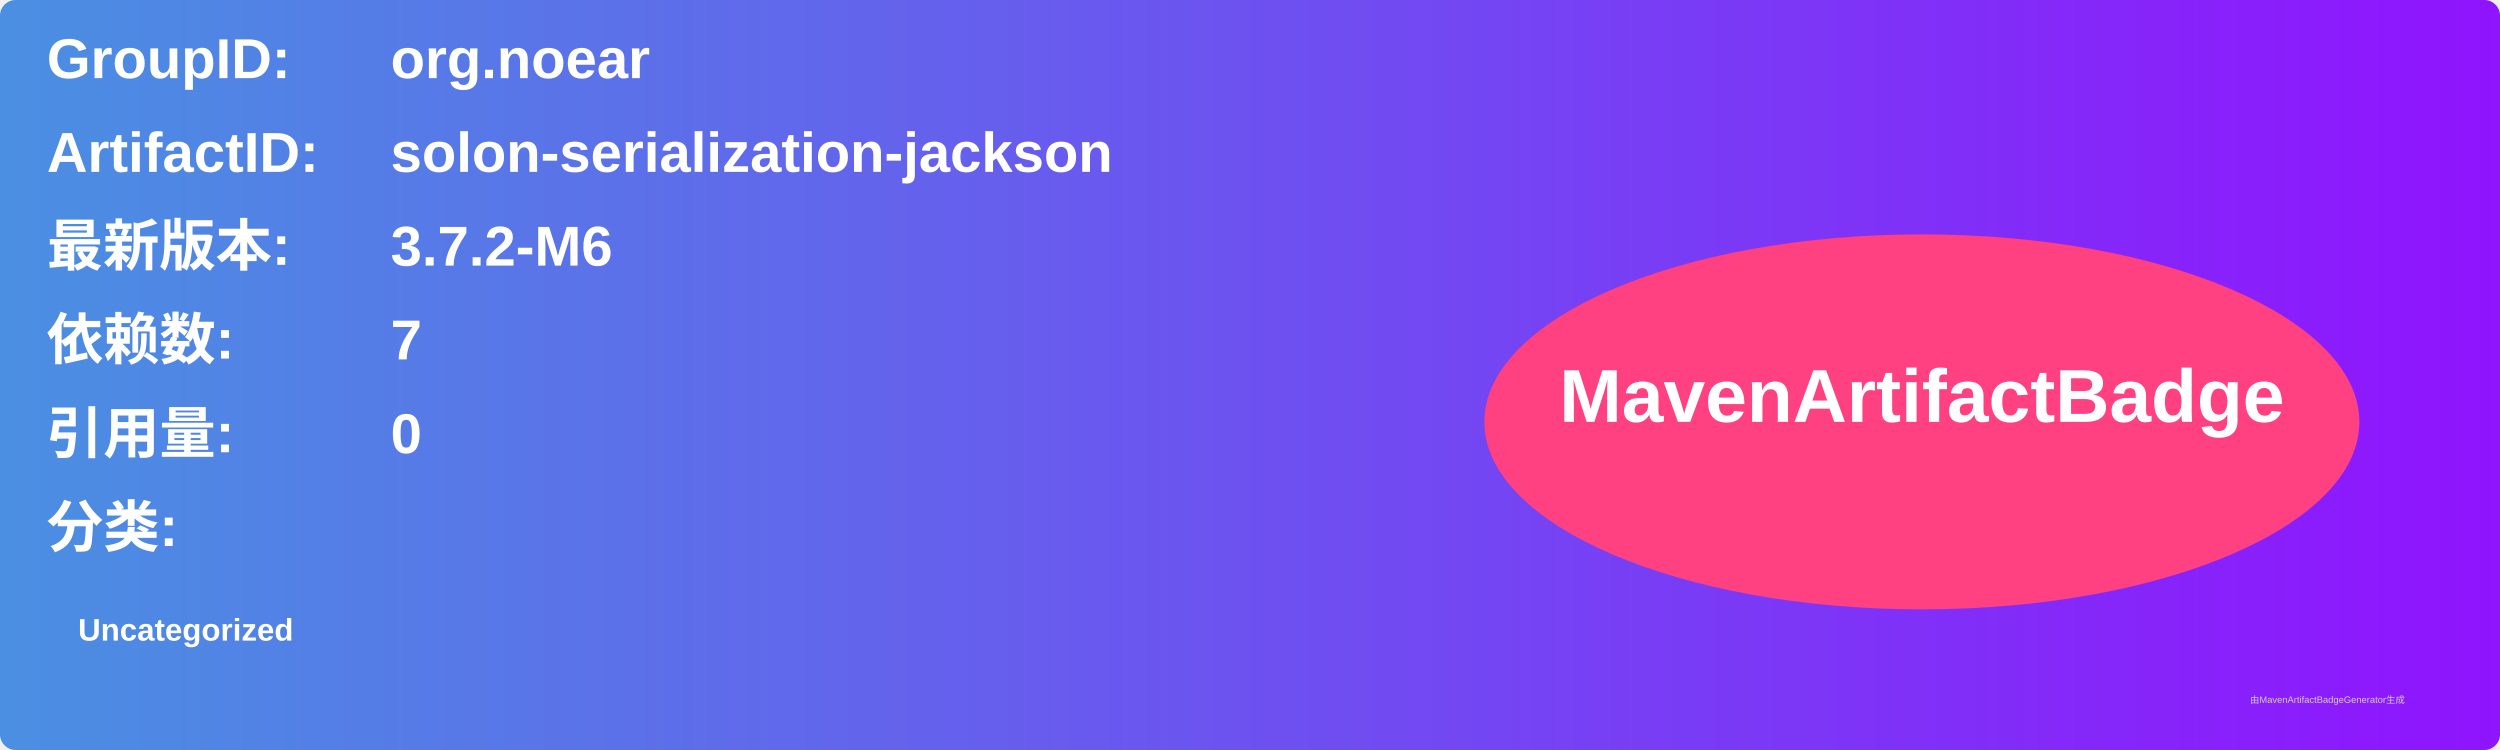
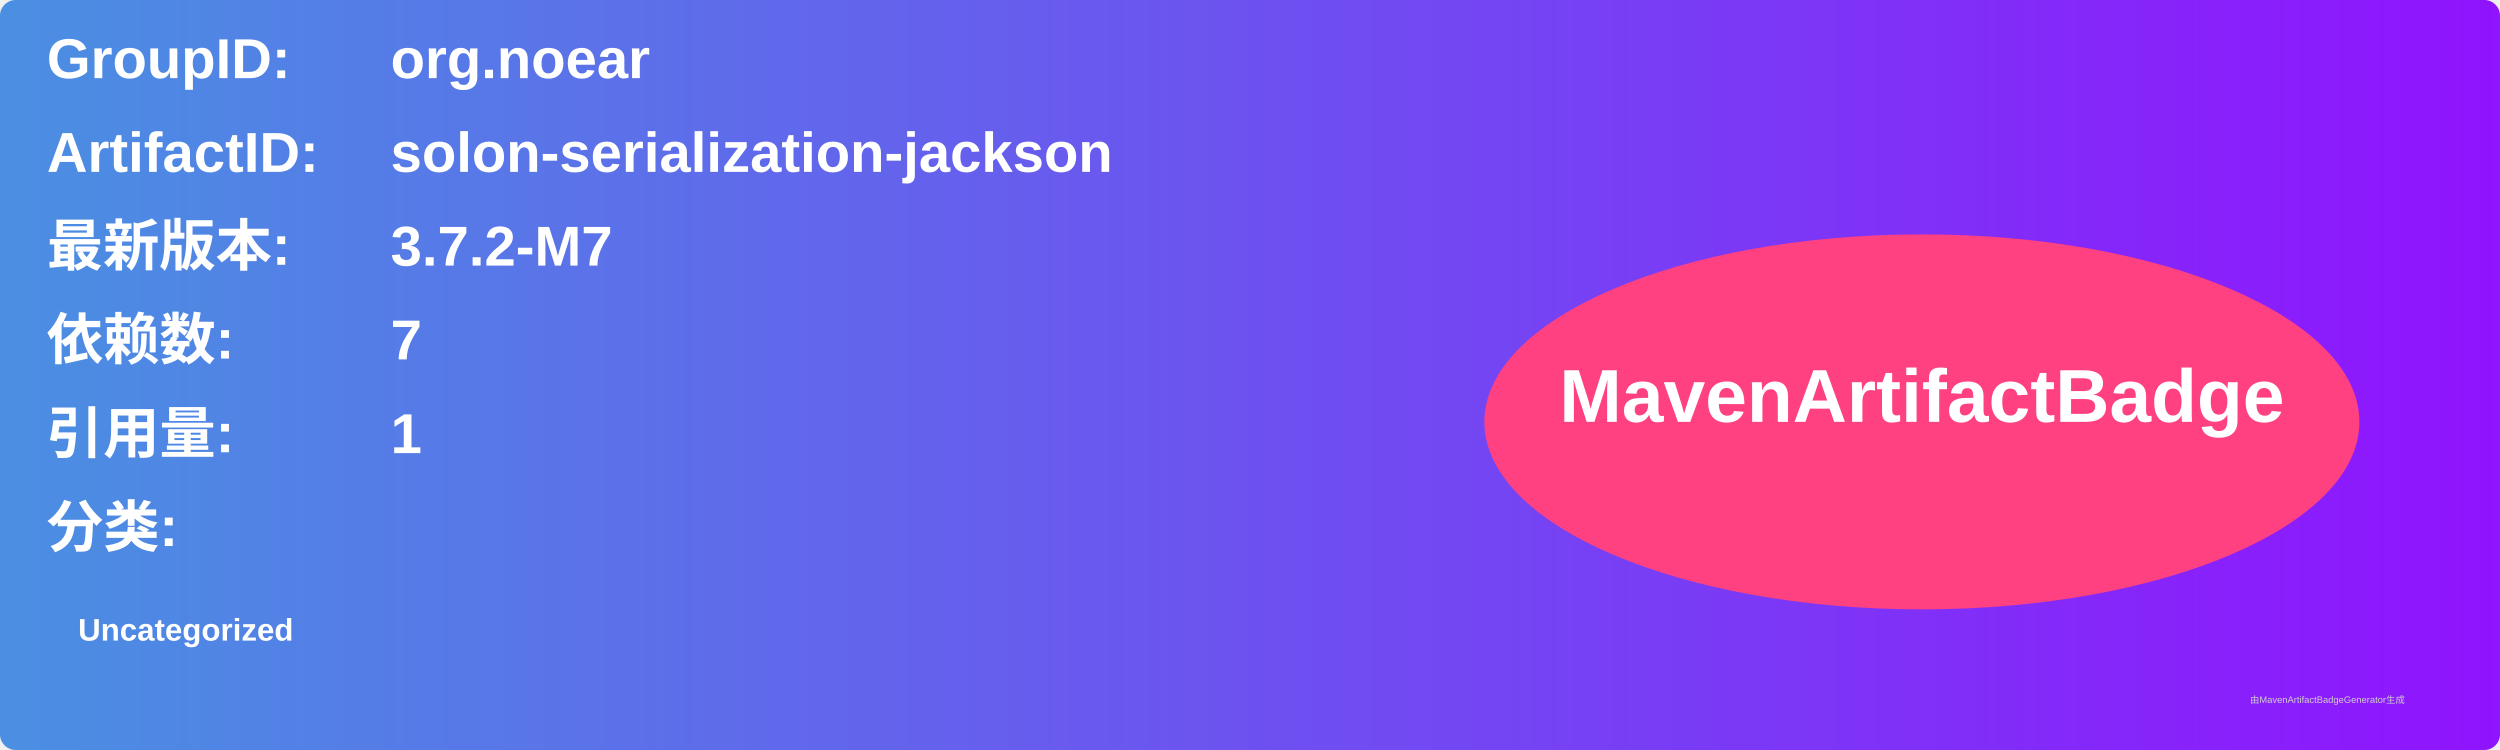
<svg xmlns="http://www.w3.org/2000/svg" width="800" height="240" viewBox="0 0 800 240">
  <linearGradient id="grad" x1="0%" y1="0%" x2="100%" y2="0%">
    <stop offset="0%" stop-color="#4a90e2" />
    <stop offset="100%" stop-color="#9013fe" />
  </linearGradient>
  <rect width="100%" height="100%" rx="5" ry="5" fill="url(#grad)" />
  <g transform="translate(15, 15)">
    <text x="0" y="10" font-family="Arial" font-size="18" fill="white" font-weight="bold" width="260">GroupID:</text>
    <text x="110" y="10" font-family="Arial" font-size="18" fill="white" font-weight="bold" width="460">org.noear</text>
    <text x="0" y="40" font-family="Arial" font-size="18" fill="white" font-weight="bold" width="260">ArtifactID:</text>
    <text x="110" y="40" font-family="Arial" font-size="18" fill="white" font-weight="bold" width="460">solon-serialization-jackson</text>
    <text x="0" y="70" font-family="Arial" font-size="18" fill="white" font-weight="bold">最新版本:</text>
    <text x="110" y="70" font-family="Arial" font-size="18" fill="white" font-weight="bold">
-       <tspan font-weight="bold">3.7.2-M6</tspan>
+       <tspan font-weight="bold">3.7.2-M7</tspan>
    </text>
    <text x="0" y="100" font-family="Arial" font-size="18" fill="white" font-weight="bold">依赖数: </text>
    <text x="110" y="100" font-family="Arial" font-size="18" fill="white">
      <tspan font-weight="bold">7</tspan>
    </text>
    <text x="0" y="130" font-family="Arial" font-size="18" fill="white" font-weight="bold">引用量: </text>
    <text x="110" y="130" font-family="Arial" font-size="18" fill="white">
-       <tspan font-weight="bold">0</tspan>
+       <tspan font-weight="bold">1</tspan>
    </text>
    <text x="0" y="160" font-family="Arial" font-size="18" fill="white" font-weight="bold">分类:</text>
    <text x="10" y="190" font-family="Arial" font-size="10" fill="white">
      <tspan font-weight="bold">Uncategorized</tspan>
    </text>
    <ellipse cx="600" cy="120" rx="140" ry="60" fill="#ff4081" />
    <text x="600" y="120" text-anchor="middle" font-family="Arial" font-size="24" fill="white" font-weight="bold">MavenArtifactBadge</text>
  </g>
  <text x="720" y="225" font-family="Arial" font-size="3" fill="#d0d0d0">由MavenArtifactBadgeGenerator生成</text>
</svg>
